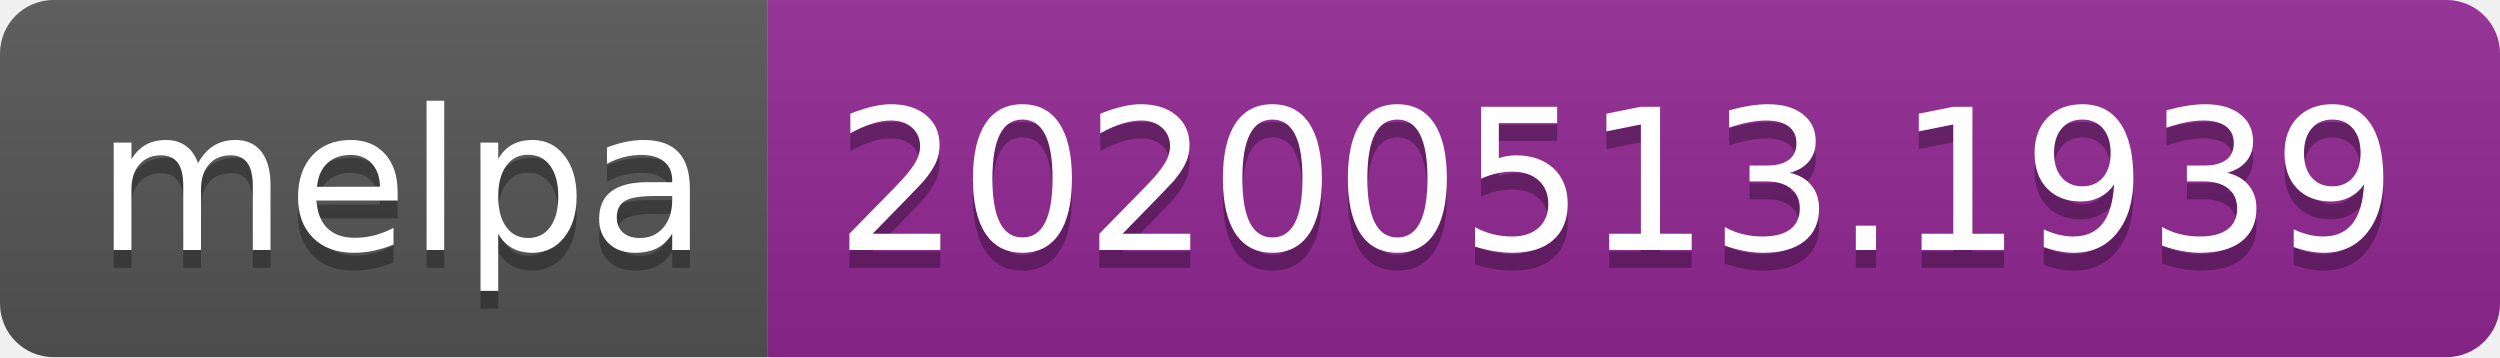
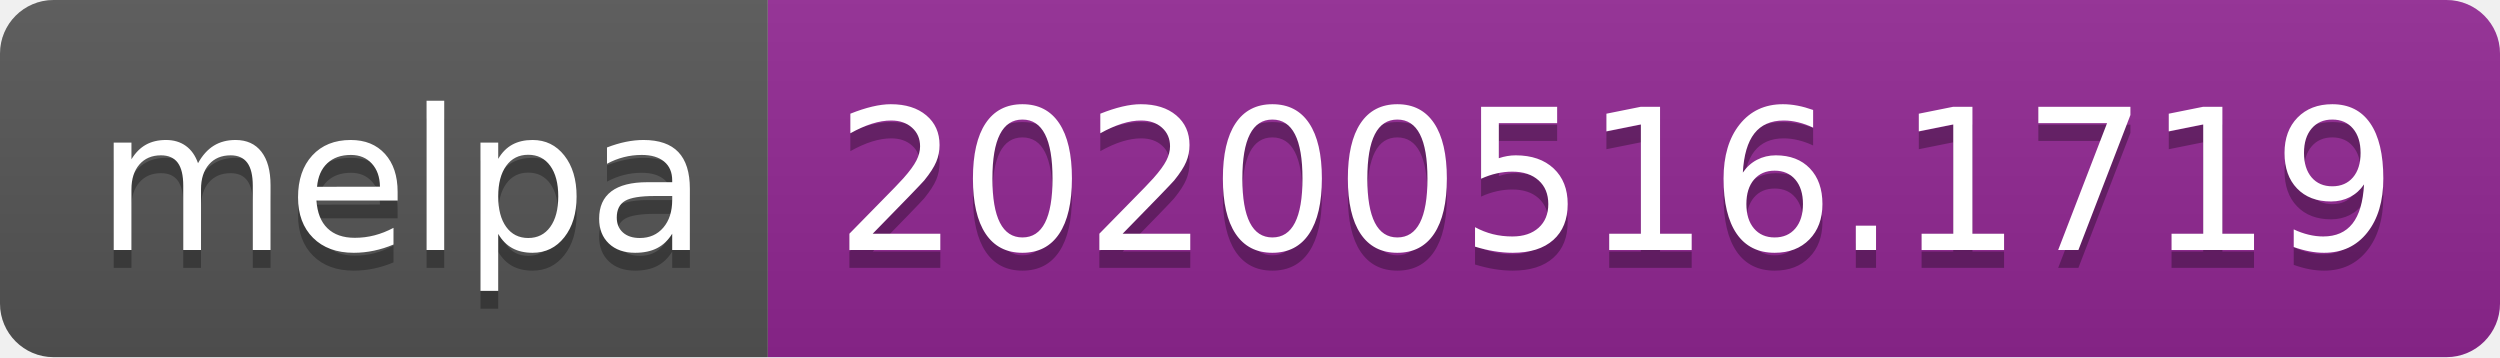
<svg xmlns="http://www.w3.org/2000/svg" width="140" height="20">
  <linearGradient id="s" x2="0" y2="100%">
    <stop offset="0" stop-color="#bbb" stop-opacity=".1" />
    <stop offset="1" stop-opacity=".1" />
  </linearGradient>
  <clipPath id="r">
    <rect width="140" height="20" rx="3" fill="#fff" />
  </clipPath>
  <g clip-path="url(#r)">
    <rect width="43" height="20" fill="#555" />
    <rect x="43" width="97" height="20" fill="#922793" />
    <rect width="140" height="20" fill="url(#s)" />
  </g>
  <g fill="#fff" text-anchor="middle" font-family="Verdana,Geneva,DejaVu Sans,sans-serif" text-rendering="geometricPrecision" font-size="110">
    <text x="225" y="150" fill="#010101" fill-opacity=".3" transform="scale(.1)" textLength="330">melpa</text>
    <text x="225" y="140" transform="scale(.1)" textLength="330">melpa</text>
-     <text x="905" y="150" fill="#010101" fill-opacity=".3" transform="scale(.1)" textLength="870">20200513.1939</text>
-     <text x="905" y="140" transform="scale(.1)" textLength="870">20200513.1939</text>
+     <text x="905" y="150" fill="#010101" fill-opacity=".3" transform="scale(.1)" textLength="870">20200516.1719</text>
+     <text x="905" y="140" transform="scale(.1)" textLength="870">20200516.1719</text>
  </g>
</svg>
